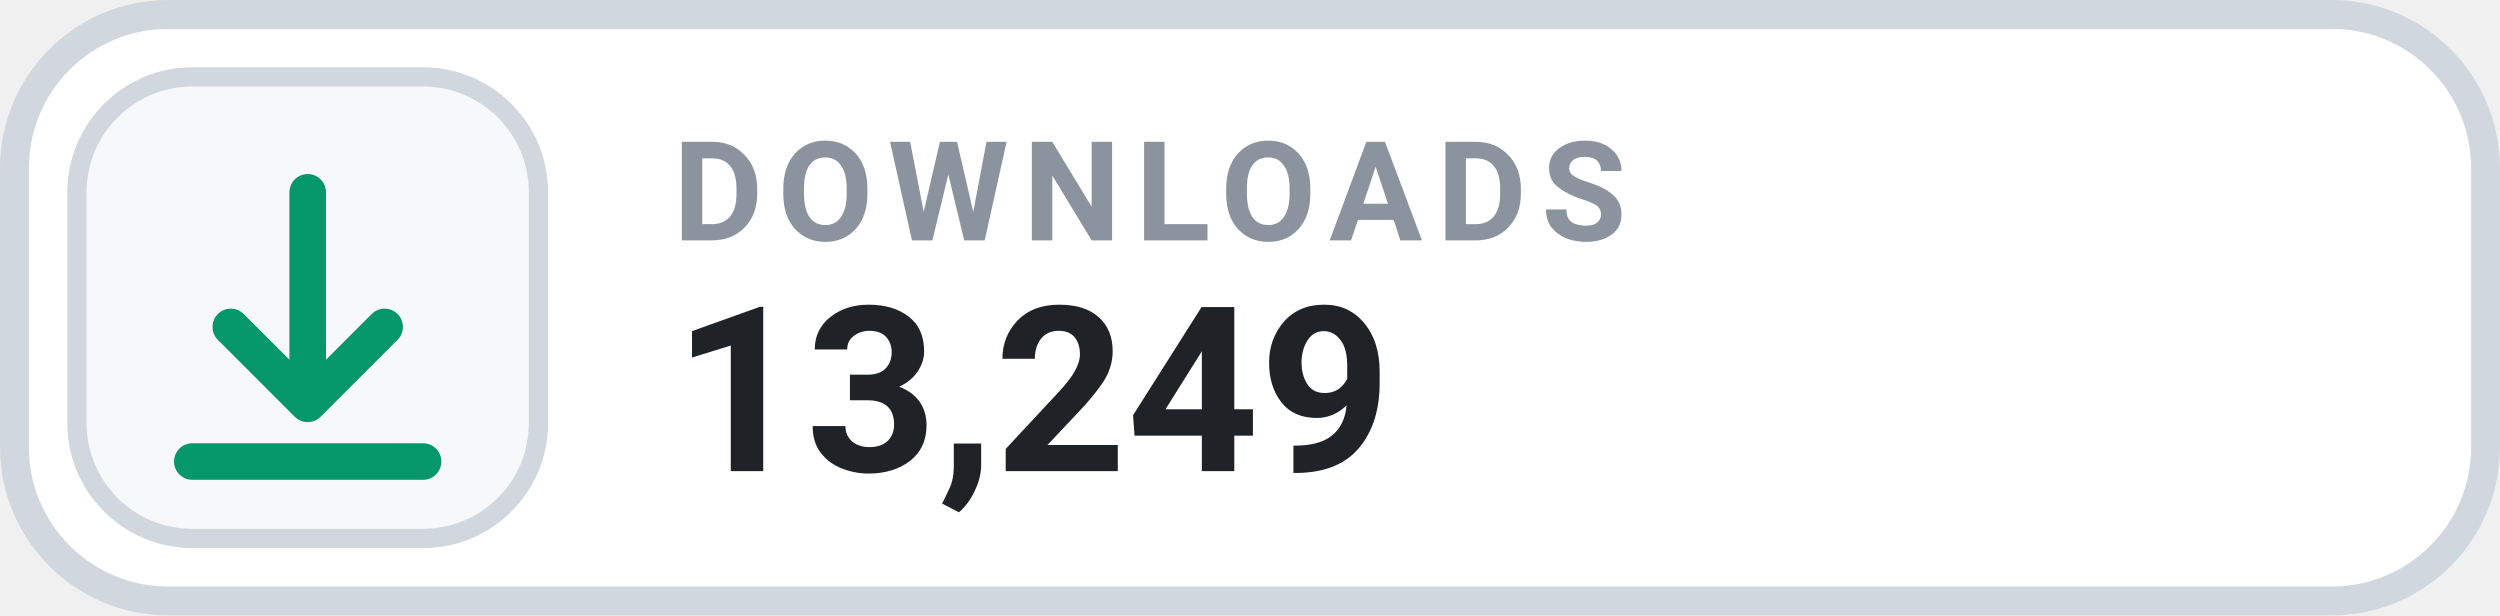
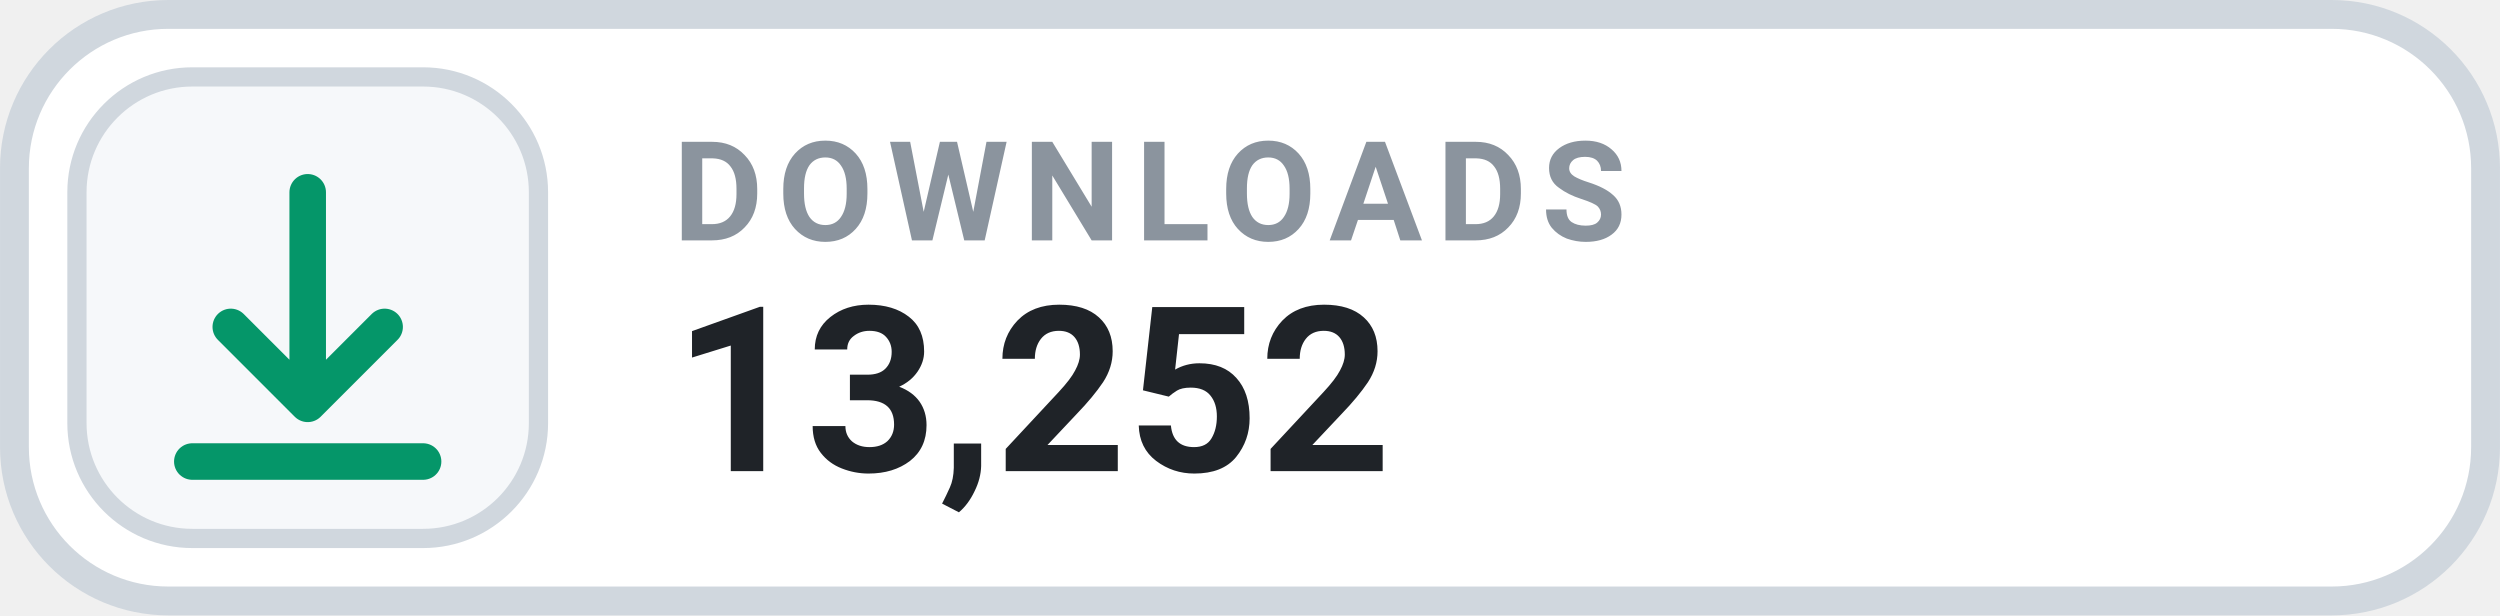
- <svg xmlns="http://www.w3.org/2000/svg" width="126" height="31.015" viewBox="0 0 130 32" role="img" aria-label="DOWNLOADS 13,249">
+ <svg xmlns="http://www.w3.org/2000/svg" width="126" height="31.015" viewBox="0 0 130 32" role="img" aria-label="DOWNLOADS 13,252">
  <rect x=".75" y=".75" width="128.5" height="30.5" rx="8" fill="#FFFFFF" stroke="#D0D7DE" stroke-width="1.5" />
  <rect x="4" y="4" width="24" height="24" rx="6" fill="#F6F8FA" stroke="#D0D7DE" stroke-width="1" />
  <g transform="translate(16 16)" style="color:#059669;">
    <path d="M0 -6 v11 m0 0 l4 -4 m-4 4 l-4 -4 M-6 8 h12" fill="none" stroke="currentColor" stroke-width="1.9" stroke-linecap="round" stroke-linejoin="round" />
  </g>
  <text x="35" y="12.5" fill="#8B949E" font-family="-apple-system,BlinkMacSystemFont,'Segoe UI',Roboto,Helvetica,Arial,sans-serif" font-size="7.2" font-weight="700" letter-spacing=".75">DOWNLOADS</text>
-   <text x="35" y="24.5" fill="#1F2328" font-family="-apple-system,BlinkMacSystemFont,'Segoe UI',Roboto,Helvetica,Arial,sans-serif" font-size="12" font-weight="700">13,249</text>
+   <text x="35" y="24.5" fill="#1F2328" font-family="-apple-system,BlinkMacSystemFont,'Segoe UI',Roboto,Helvetica,Arial,sans-serif" font-size="12" font-weight="700">13,252</text>
</svg>
